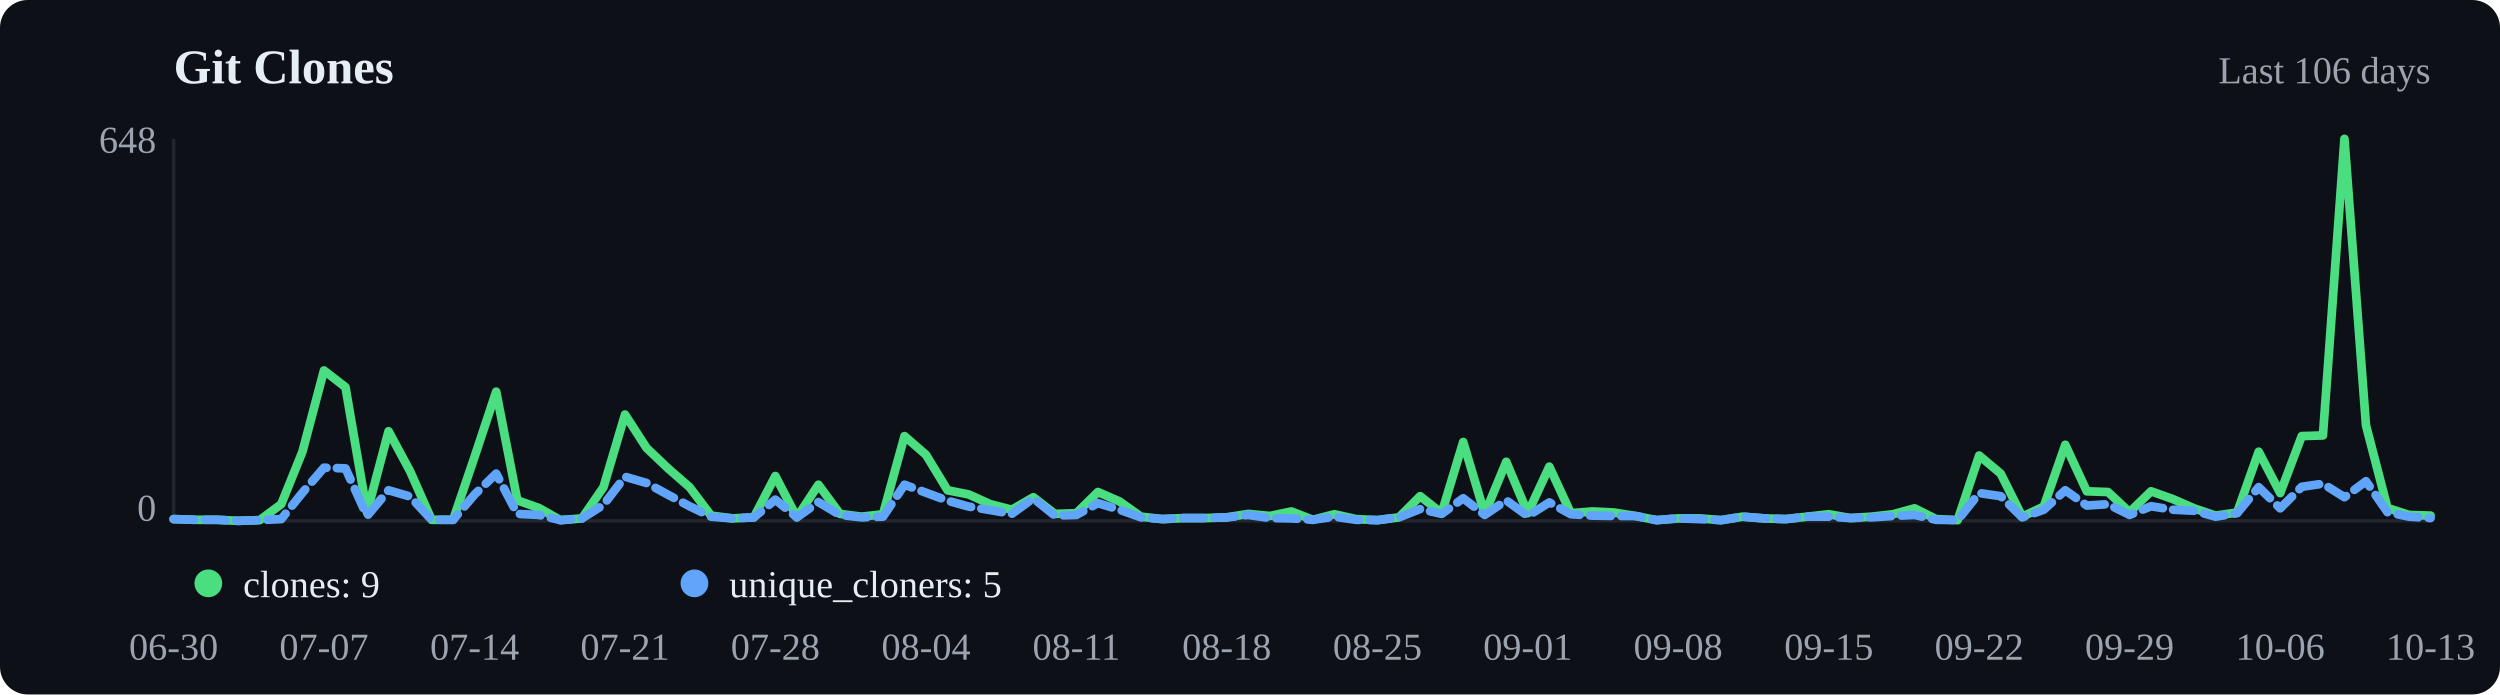
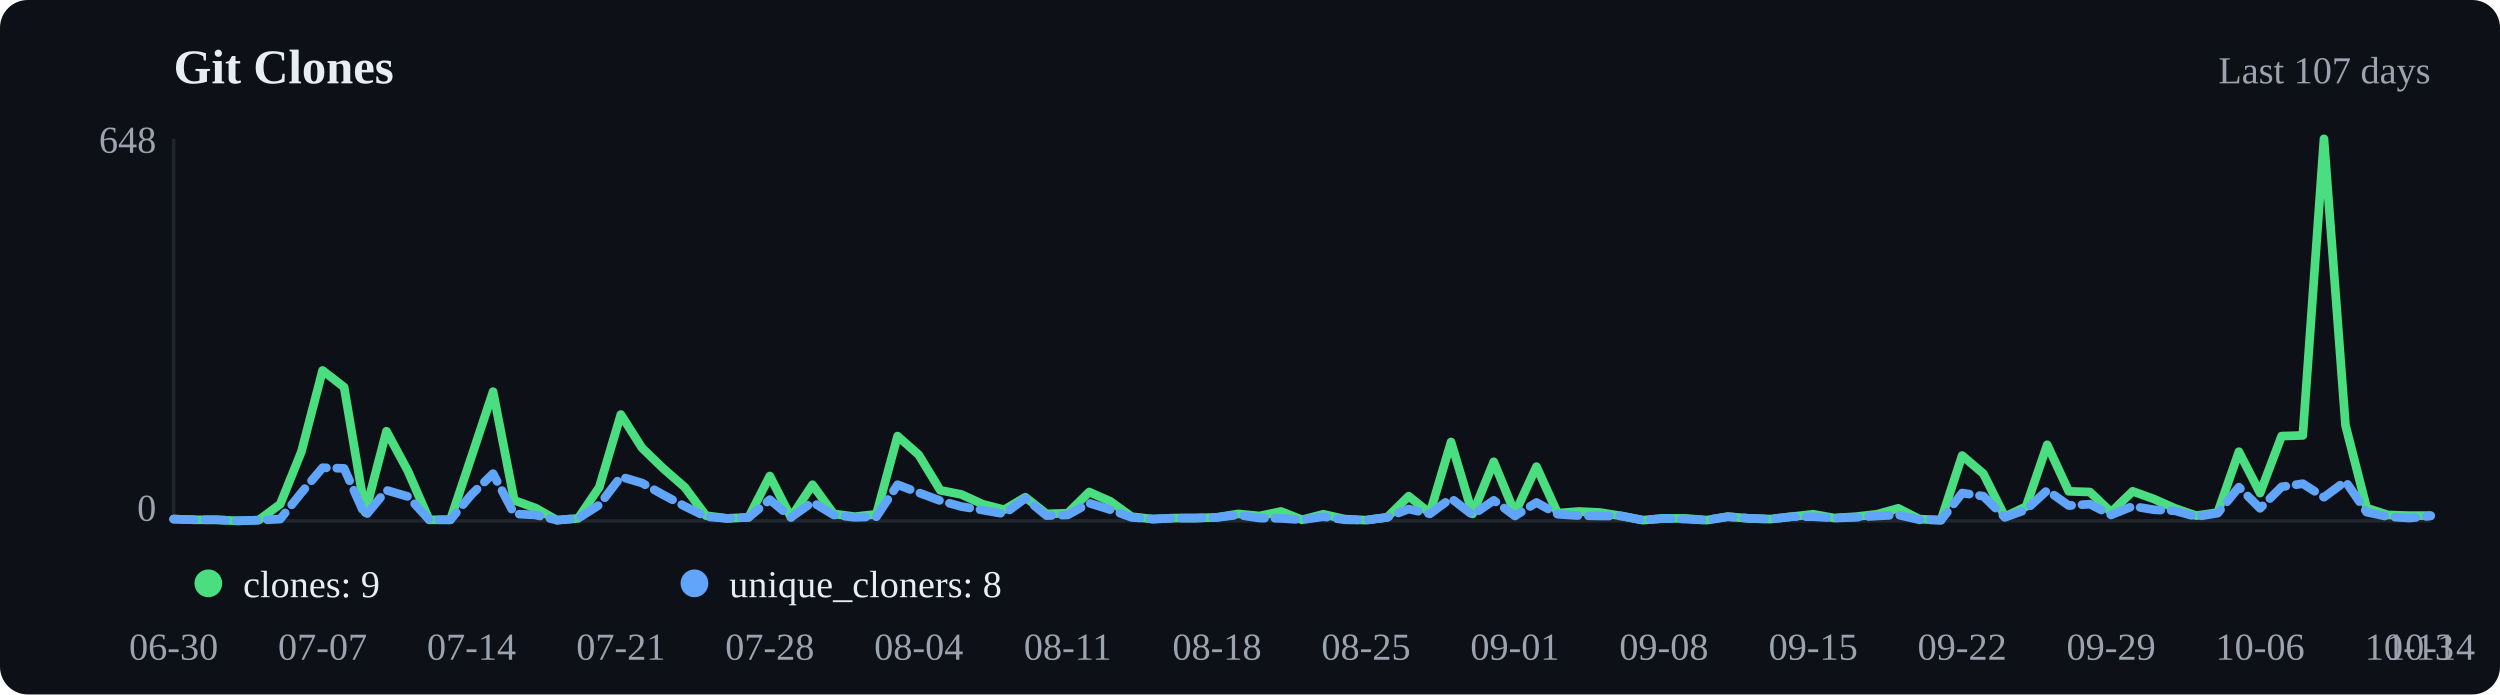
<svg xmlns="http://www.w3.org/2000/svg" viewBox="0 0 720 200" width="720" height="200">
  <rect width="720" height="200" fill="#0d1117" rx="8" />
  <text x="50" y="24" font-size="14" font-weight="600" fill="#e6edf3">Git Clones</text>
-   <text x="700" y="24" text-anchor="end" font-size="11" fill="#9ca3af">Last 106 days</text>
+   <text x="700" y="24" text-anchor="end" font-size="11" fill="#9ca3af">Last 107 days</text>
  <line x1="50" y1="40" x2="50" y2="150" stroke="#21262d" />
  <line x1="50" y1="150" x2="700" y2="150" stroke="#21262d" />
-   <polyline points="50.0,149.5 56.2,149.7 62.4,149.7 68.6,150.0 74.8,149.8 81.0,145.2 87.1,130.1 93.3,106.7 99.5,111.5 105.7,147.6 111.9,124.2 118.1,135.7 124.3,149.7 130.5,149.7 136.7,131.5 142.9,112.8 149.0,144.1 155.2,146.3 161.4,149.8 167.6,149.3 173.8,140.3 180.0,119.4 186.2,129.0 192.4,134.9 198.6,140.3 204.8,148.5 211.0,149.3 217.1,149.0 223.3,137.1 229.5,149.0 235.7,139.6 241.9,148.0 248.1,148.8 254.3,148.1 260.5,125.6 266.7,131.0 272.9,141.2 279.0,142.4 285.2,145.2 291.4,146.8 297.6,143.2 303.8,148.0 310.0,147.8 316.2,141.7 322.4,144.4 328.6,148.8 334.8,149.5 341.0,149.2 347.1,149.2 353.3,149.0 359.5,148.0 365.7,148.6 371.9,147.3 378.1,149.7 384.3,148.1 390.5,149.5 396.7,149.8 402.9,149.0 409.0,142.9 415.2,147.8 421.4,127.3 427.6,148.0 433.8,133.0 440.0,147.8 446.2,134.4 452.4,147.8 458.6,147.3 464.8,147.6 471.0,148.6 477.1,149.8 483.3,149.3 489.5,149.3 495.7,149.8 501.9,148.8 508.1,149.3 514.3,149.5 520.5,148.8 526.7,148.1 532.9,149.2 539.0,148.8 545.2,148.1 551.4,146.4 557.6,149.5 563.8,149.8 570.0,131.2 576.2,136.4 582.4,148.8 588.6,145.9 594.8,128.1 601.0,141.5 607.1,141.7 613.3,147.5 619.5,141.5 625.7,143.7 631.9,146.4 638.1,148.5 644.3,147.6 650.5,130.1 656.7,142.0 662.9,125.6 669.0,125.4 675.2,40.0 681.4,122.5 687.6,146.3 693.8,148.3 700.0,148.5" fill="none" stroke="#4ade80" stroke-width="2.5" stroke-linecap="round" stroke-linejoin="round" />
-   <polyline points="50.0,149.5 56.2,149.7 62.4,149.7 68.6,150.0 74.8,149.8 81.0,149.5 87.1,141.9 93.3,134.7 99.5,134.9 105.7,148.6 111.9,141.2 118.1,143.0 124.3,149.7 130.5,149.7 136.7,142.4 142.9,136.4 149.0,148.0 155.2,148.3 161.4,149.8 167.6,149.3 173.8,145.4 180.0,137.3 186.2,139.1 192.4,142.5 198.6,145.8 204.8,148.8 211.0,149.3 217.1,149.0 223.3,143.9 229.5,149.0 235.7,144.6 241.9,148.3 248.1,149.0 254.3,148.8 260.5,139.6 266.7,141.9 272.9,144.2 279.0,145.9 285.2,146.9 291.4,148.0 297.6,143.5 303.8,148.5 310.0,148.3 316.2,144.9 322.4,146.8 328.6,149.0 334.8,149.5 341.0,149.2 347.1,149.2 353.3,149.0 359.5,148.3 365.7,149.2 371.9,149.3 378.1,149.7 384.3,148.8 390.5,149.7 396.7,149.8 402.9,149.0 409.0,146.6 415.2,148.0 421.4,143.5 427.6,148.3 433.8,144.1 440.0,148.6 446.2,144.7 452.4,148.1 458.6,148.5 464.8,148.6 471.0,148.6 477.1,149.8 483.3,149.3 489.5,149.5 495.7,149.8 501.9,148.8 508.1,149.3 514.3,149.5 520.5,148.8 526.7,148.8 532.9,149.2 539.0,149.0 545.2,148.6 551.4,148.3 557.6,149.7 563.8,149.8 570.0,142.0 576.2,142.9 582.4,149.0 588.6,146.8 594.8,141.2 601.0,145.6 607.1,145.2 613.3,148.3 619.5,145.8 625.7,146.8 631.9,147.1 638.1,148.8 644.3,147.8 650.5,140.3 656.7,146.4 662.9,140.2 669.0,139.3 675.2,143.2 681.4,138.6 687.6,147.5 693.8,148.8 700.0,149.2" fill="none" stroke="#60a5fa" stroke-width="2.5" stroke-linecap="round" stroke-linejoin="round" stroke-dasharray="6,3" />
+   <polyline points="50.0,149.5 56.1,149.7 62.3,149.7 68.4,150.0 74.5,149.8 80.7,145.2 86.8,130.1 92.9,106.7 99.1,111.5 105.2,147.6 111.3,124.2 117.5,135.7 123.6,149.7 129.7,149.7 135.8,131.5 142.0,112.8 148.1,144.1 154.2,146.3 160.4,149.8 166.5,149.3 172.6,140.3 178.8,119.4 184.9,129.0 191.0,134.9 197.2,140.3 203.3,148.5 209.4,149.3 215.6,149.0 221.7,137.1 227.8,149.0 234.0,139.6 240.1,148.0 246.2,148.8 252.4,148.1 258.5,125.6 264.6,131.0 270.8,141.2 276.9,142.4 283.0,145.2 289.2,146.8 295.3,143.2 301.4,148.0 307.5,147.8 313.7,141.7 319.8,144.4 325.9,148.8 332.1,149.5 338.2,149.2 344.3,149.2 350.5,149.0 356.6,148.0 362.7,148.6 368.9,147.3 375.0,149.7 381.1,148.1 387.3,149.5 393.4,149.8 399.5,149.0 405.7,142.9 411.8,147.8 417.9,127.3 424.1,148.0 430.2,133.0 436.3,147.8 442.5,134.4 448.6,147.8 454.7,147.3 460.8,147.6 467.0,148.6 473.1,149.8 479.2,149.3 485.4,149.3 491.5,149.8 497.6,148.8 503.8,149.3 509.9,149.5 516.0,148.8 522.2,148.1 528.3,149.2 534.4,148.8 540.6,148.1 546.7,146.4 552.8,149.5 559.0,149.8 565.1,131.2 571.2,136.4 577.4,148.8 583.5,145.9 589.6,128.1 595.8,141.5 601.9,141.7 608.0,147.5 614.2,141.5 620.3,143.7 626.4,146.4 632.5,148.5 638.7,147.6 644.8,130.1 650.9,142.0 657.1,125.6 663.2,125.4 669.3,40.0 675.5,122.5 681.6,146.3 687.7,148.3 693.9,148.5 700.0,148.5" fill="none" stroke="#4ade80" stroke-width="2.5" stroke-linecap="round" stroke-linejoin="round" />
+   <polyline points="50.0,149.5 56.1,149.7 62.3,149.7 68.4,150.0 74.5,149.8 80.7,149.5 86.8,141.9 92.9,134.7 99.1,134.9 105.2,148.6 111.3,141.2 117.5,143.0 123.6,149.7 129.7,149.7 135.8,142.4 142.0,136.4 148.1,148.0 154.2,148.3 160.4,149.8 166.5,149.3 172.6,145.4 178.8,137.3 184.9,139.1 191.0,142.5 197.2,145.8 203.3,148.8 209.4,149.3 215.6,149.0 221.7,143.9 227.8,149.0 234.0,144.6 240.1,148.3 246.2,149.0 252.4,148.8 258.5,139.6 264.6,141.9 270.8,144.2 276.9,145.9 283.0,146.9 289.2,148.0 295.3,143.5 301.4,148.5 307.5,148.3 313.7,144.9 319.8,146.8 325.9,149.0 332.1,149.5 338.2,149.2 344.3,149.2 350.5,149.0 356.6,148.3 362.7,149.2 368.9,149.3 375.0,149.7 381.1,148.8 387.3,149.7 393.4,149.8 399.5,149.0 405.7,146.6 411.8,148.0 417.9,143.5 424.1,148.3 430.2,144.1 436.3,148.6 442.5,144.7 448.6,148.1 454.7,148.5 460.8,148.6 467.0,148.6 473.1,149.8 479.2,149.3 485.4,149.5 491.5,149.8 497.6,148.8 503.8,149.3 509.9,149.5 516.0,148.8 522.2,148.8 528.3,149.2 534.4,149.0 540.6,148.6 546.7,148.3 552.8,149.7 559.0,149.8 565.1,142.0 571.2,142.9 577.4,149.0 583.5,146.8 589.6,141.2 595.8,145.6 601.9,145.2 608.0,148.3 614.2,145.8 620.3,146.8 626.4,147.1 632.5,148.8 638.7,147.8 644.8,140.3 650.9,146.4 657.1,140.2 663.2,139.3 669.3,143.2 675.5,138.6 681.6,147.5 687.7,148.8 693.9,149.2 700.0,148.6" fill="none" stroke="#60a5fa" stroke-width="2.5" stroke-linecap="round" stroke-linejoin="round" stroke-dasharray="6,3" />
  <circle cx="60" cy="168" r="4" fill="#4ade80" />
  <text x="70" y="172" font-size="11" fill="#e6edf3">clones: 9</text>
  <circle cx="200" cy="168" r="4" fill="#60a5fa" />
-   <text x="210" y="172" font-size="11" fill="#e6edf3">unique_cloners: 5</text>
+   <text x="210" y="172" font-size="11" fill="#e6edf3">unique_cloners: 8</text>
  <text x="50.0" y="190" text-anchor="middle" font-size="11" fill="#9ca3af">06-30</text>
-   <text x="93.3" y="190" text-anchor="middle" font-size="11" fill="#9ca3af">07-07</text>
-   <text x="136.7" y="190" text-anchor="middle" font-size="11" fill="#9ca3af">07-14</text>
-   <text x="180.0" y="190" text-anchor="middle" font-size="11" fill="#9ca3af">07-21</text>
-   <text x="223.3" y="190" text-anchor="middle" font-size="11" fill="#9ca3af">07-28</text>
-   <text x="266.7" y="190" text-anchor="middle" font-size="11" fill="#9ca3af">08-04</text>
-   <text x="310.0" y="190" text-anchor="middle" font-size="11" fill="#9ca3af">08-11</text>
-   <text x="353.3" y="190" text-anchor="middle" font-size="11" fill="#9ca3af">08-18</text>
-   <text x="396.7" y="190" text-anchor="middle" font-size="11" fill="#9ca3af">08-25</text>
-   <text x="440.0" y="190" text-anchor="middle" font-size="11" fill="#9ca3af">09-01</text>
-   <text x="483.3" y="190" text-anchor="middle" font-size="11" fill="#9ca3af">09-08</text>
-   <text x="526.7" y="190" text-anchor="middle" font-size="11" fill="#9ca3af">09-15</text>
-   <text x="570.0" y="190" text-anchor="middle" font-size="11" fill="#9ca3af">09-22</text>
-   <text x="613.3" y="190" text-anchor="middle" font-size="11" fill="#9ca3af">09-29</text>
-   <text x="656.7" y="190" text-anchor="middle" font-size="11" fill="#9ca3af">10-06</text>
-   <text x="700.0" y="190" text-anchor="middle" font-size="11" fill="#9ca3af">10-13</text>
+   <text x="92.9" y="190" text-anchor="middle" font-size="11" fill="#9ca3af">07-07</text>
+   <text x="135.8" y="190" text-anchor="middle" font-size="11" fill="#9ca3af">07-14</text>
+   <text x="178.8" y="190" text-anchor="middle" font-size="11" fill="#9ca3af">07-21</text>
+   <text x="221.7" y="190" text-anchor="middle" font-size="11" fill="#9ca3af">07-28</text>
+   <text x="264.6" y="190" text-anchor="middle" font-size="11" fill="#9ca3af">08-04</text>
+   <text x="307.5" y="190" text-anchor="middle" font-size="11" fill="#9ca3af">08-11</text>
+   <text x="350.5" y="190" text-anchor="middle" font-size="11" fill="#9ca3af">08-18</text>
+   <text x="393.4" y="190" text-anchor="middle" font-size="11" fill="#9ca3af">08-25</text>
+   <text x="436.3" y="190" text-anchor="middle" font-size="11" fill="#9ca3af">09-01</text>
+   <text x="479.2" y="190" text-anchor="middle" font-size="11" fill="#9ca3af">09-08</text>
+   <text x="522.2" y="190" text-anchor="middle" font-size="11" fill="#9ca3af">09-15</text>
+   <text x="565.1" y="190" text-anchor="middle" font-size="11" fill="#9ca3af">09-22</text>
+   <text x="608.0" y="190" text-anchor="middle" font-size="11" fill="#9ca3af">09-29</text>
+   <text x="650.9" y="190" text-anchor="middle" font-size="11" fill="#9ca3af">10-06</text>
+   <text x="693.9" y="190" text-anchor="middle" font-size="11" fill="#9ca3af">10-13</text>
+   <text x="700.0" y="190" text-anchor="middle" font-size="11" fill="#9ca3af">10-14</text>
  <text x="45" y="44" text-anchor="end" font-size="11" fill="#9ca3af">648</text>
  <text x="45" y="150" text-anchor="end" font-size="11" fill="#9ca3af">0</text>
</svg>
